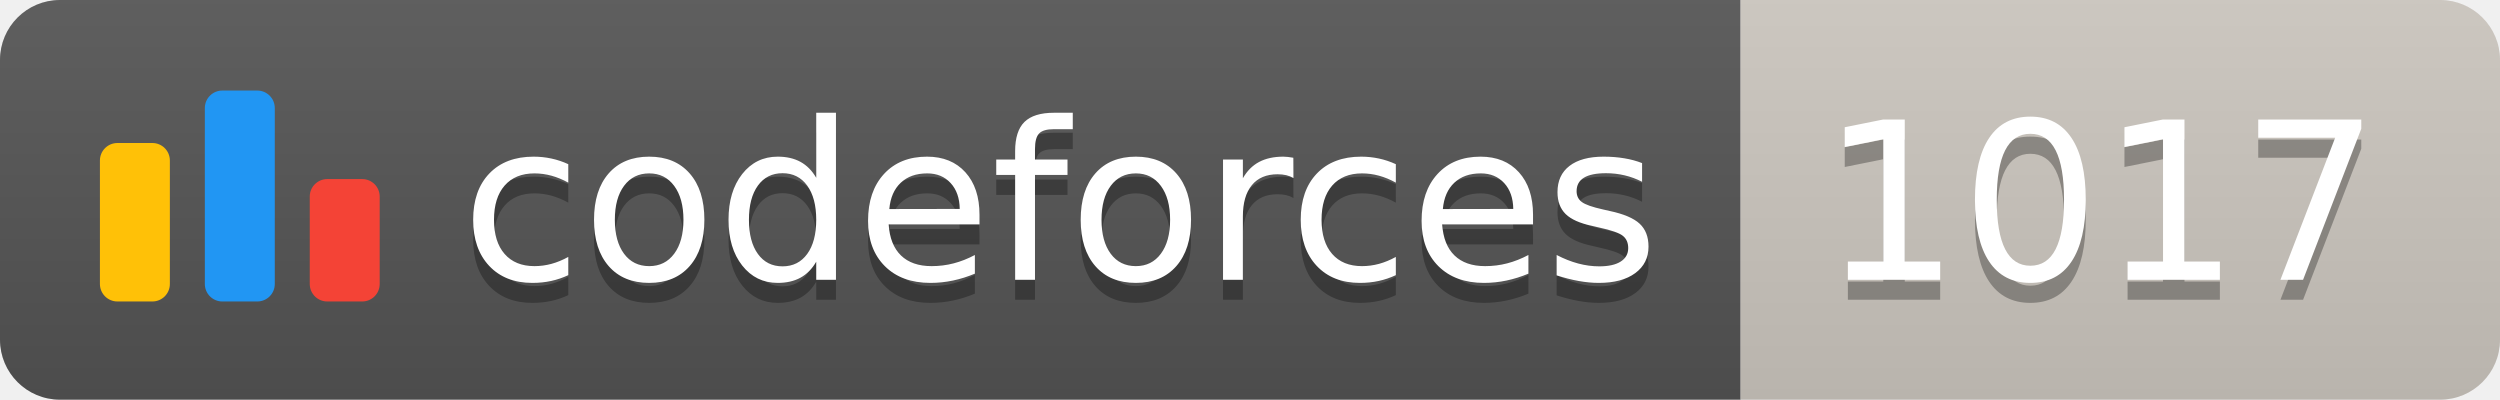
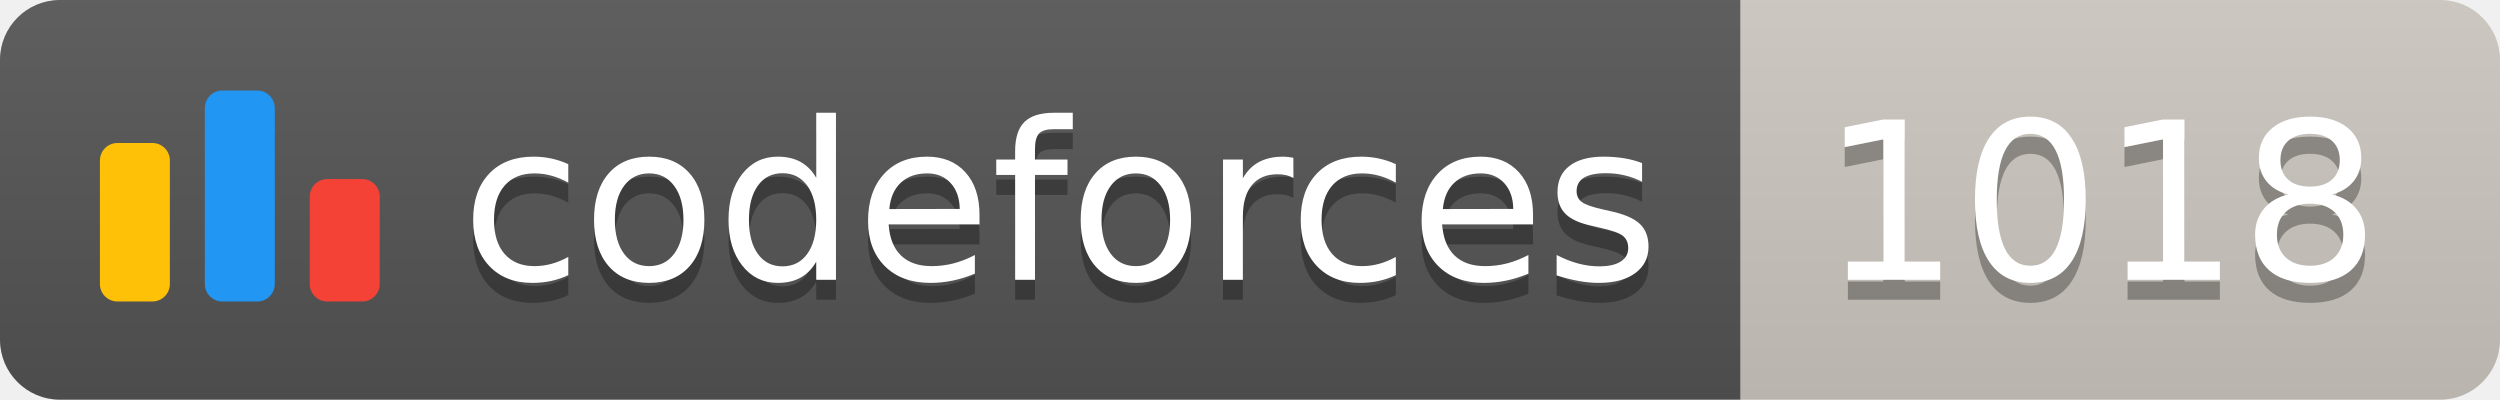
<svg xmlns="http://www.w3.org/2000/svg" width="125.1" height="20">
  <linearGradient id="smooth" x2="0" y2="100%">
    <stop offset="0" stop-color="#bbb" stop-opacity=".1" />
    <stop offset="1" stop-opacity=".1" />
  </linearGradient>
  <clipPath id="round">
    <rect width="125.1" height="20" rx="3" fill="#fff" />
  </clipPath>
  <g clip-path="url(#round)">
    <rect width="87.1" height="20" fill="#555" />
    <rect x="87.1" width="38.0" height="20" fill="#cec8c1" />
    <rect width="125.1" height="20" fill="url(#smooth)" />
  </g>
  <g fill="#fff" text-anchor="middle" font-family="DejaVu Sans,Verdana,Geneva,sans-serif" font-size="110">
    <svg x="5" y="3" class="logo" width="14" height="14" viewBox="0 0 32 25" fill="none">
      <rect y="6" width="8" height="18.125" rx="2" fill="#FFC107" />
      <rect x="24" y="10.125" width="8" height="14" rx="2" fill="#F44336" />
      <rect x="12" width="8" height="24.125" rx="2" fill="#2196F3" />
    </svg>
    <text x="530.5" y="150" fill="#010101" fill-opacity=".3" transform="scale(0.1)" textLength="601.0" lengthAdjust="spacing">codeforces
        </text>
    <text x="530.5" y="140" transform="scale(0.1)" textLength="601.0" lengthAdjust="spacing">codeforces</text>
-     <text x="1051.0" y="150" fill="#010101" fill-opacity=".3" transform="scale(0.1)" textLength="280.0" lengthAdjust="spacing">1017
+     <text x="1051.0" y="150" fill="#010101" fill-opacity=".3" transform="scale(0.1)" textLength="280.0" lengthAdjust="spacing">1018
        </text>
-     <text x="1051.0" y="140" transform="scale(0.1)" textLength="280.0" lengthAdjust="spacing">1017</text>
+     <text x="1051.0" y="140" transform="scale(0.1)" textLength="280.0" lengthAdjust="spacing">1018</text>
  </g>
</svg>
